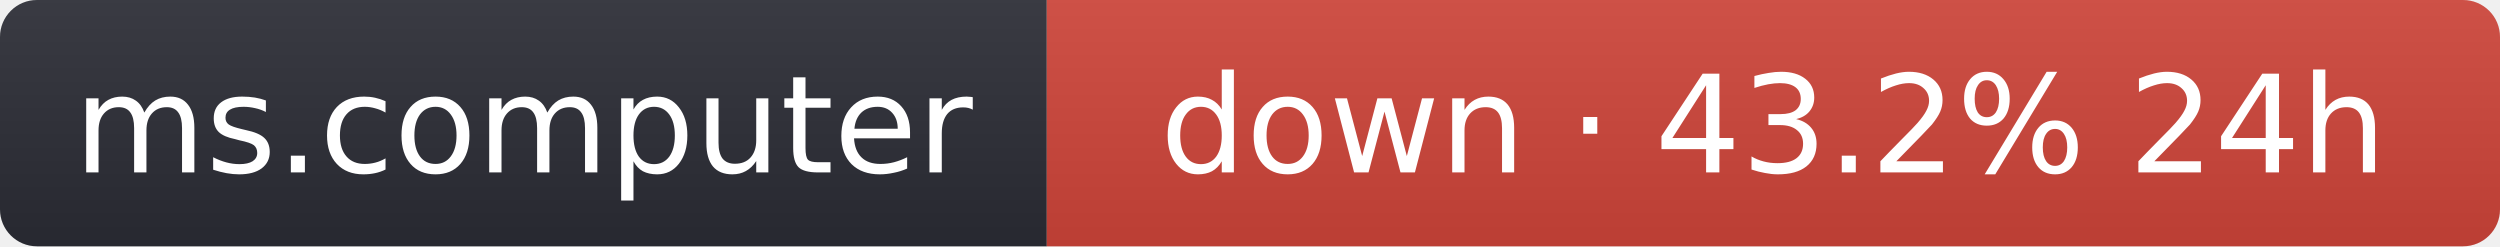
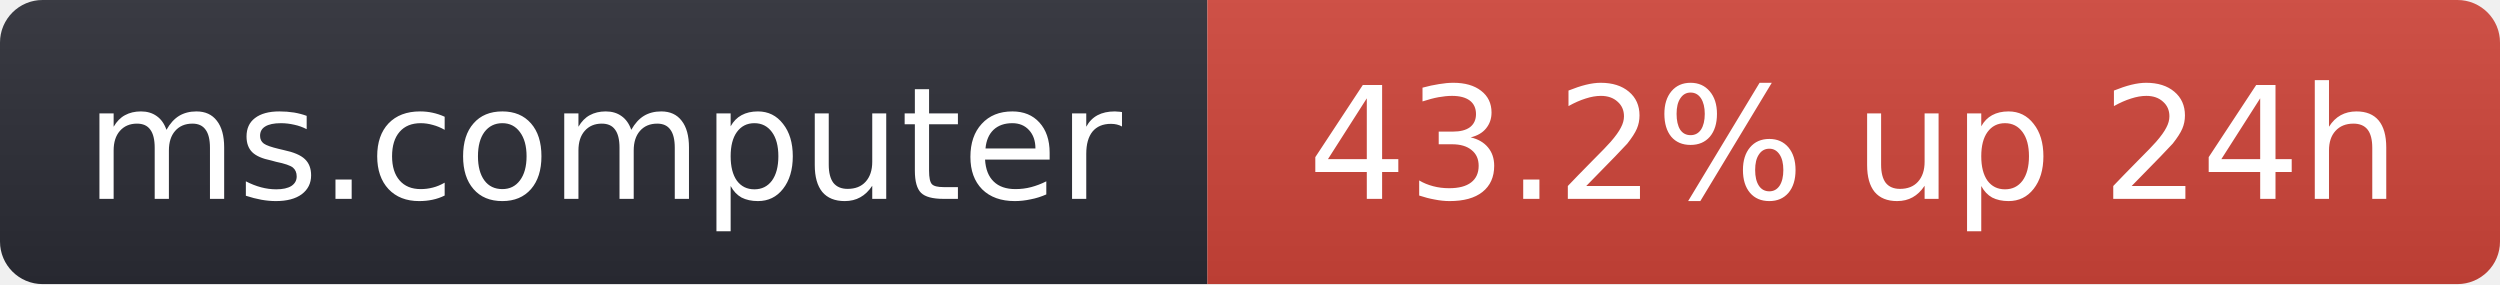
- <svg xmlns="http://www.w3.org/2000/svg" width="203" height="20" role="img" aria-label="ms.computer: down · 43.2% 24h">
+ <svg xmlns="http://www.w3.org/2000/svg" width="176" height="20" role="img" aria-label="ms.computer: 43.2% up 24h">
  <linearGradient id="s" x2="0" y2="100%">
    <stop offset="0" stop-color="#bbb" stop-opacity=".1" />
    <stop offset="1" stop-opacity=".1" />
  </linearGradient>
  <clipPath id="r">
-     <rect width="203" height="20" rx="3" fill="#fff" />
+     <rect width="176" height="20" rx="3" fill="#fff" />
  </clipPath>
  <g clip-path="url(#r)">
    <rect width="85" height="20" fill="#2b2d35" />
-     <rect x="85" width="118" height="20" fill="#d0453a" />
-     <rect width="203" height="20" fill="url(#s)" />
+     <rect x="85" width="91" height="20" fill="#d0453a" />
+     <rect width="176" height="20" fill="url(#s)" />
  </g>
  <g fill="#fff" text-anchor="middle" font-family="Verdana,Geneva,DejaVu Sans,sans-serif" font-size="11">
    <text x="42.5" y="14">ms.computer</text>
-     <text x="144" y="14">down · 43.2% 24h</text>
+     <text x="130.5" y="14">43.2% up 24h</text>
  </g>
</svg>
